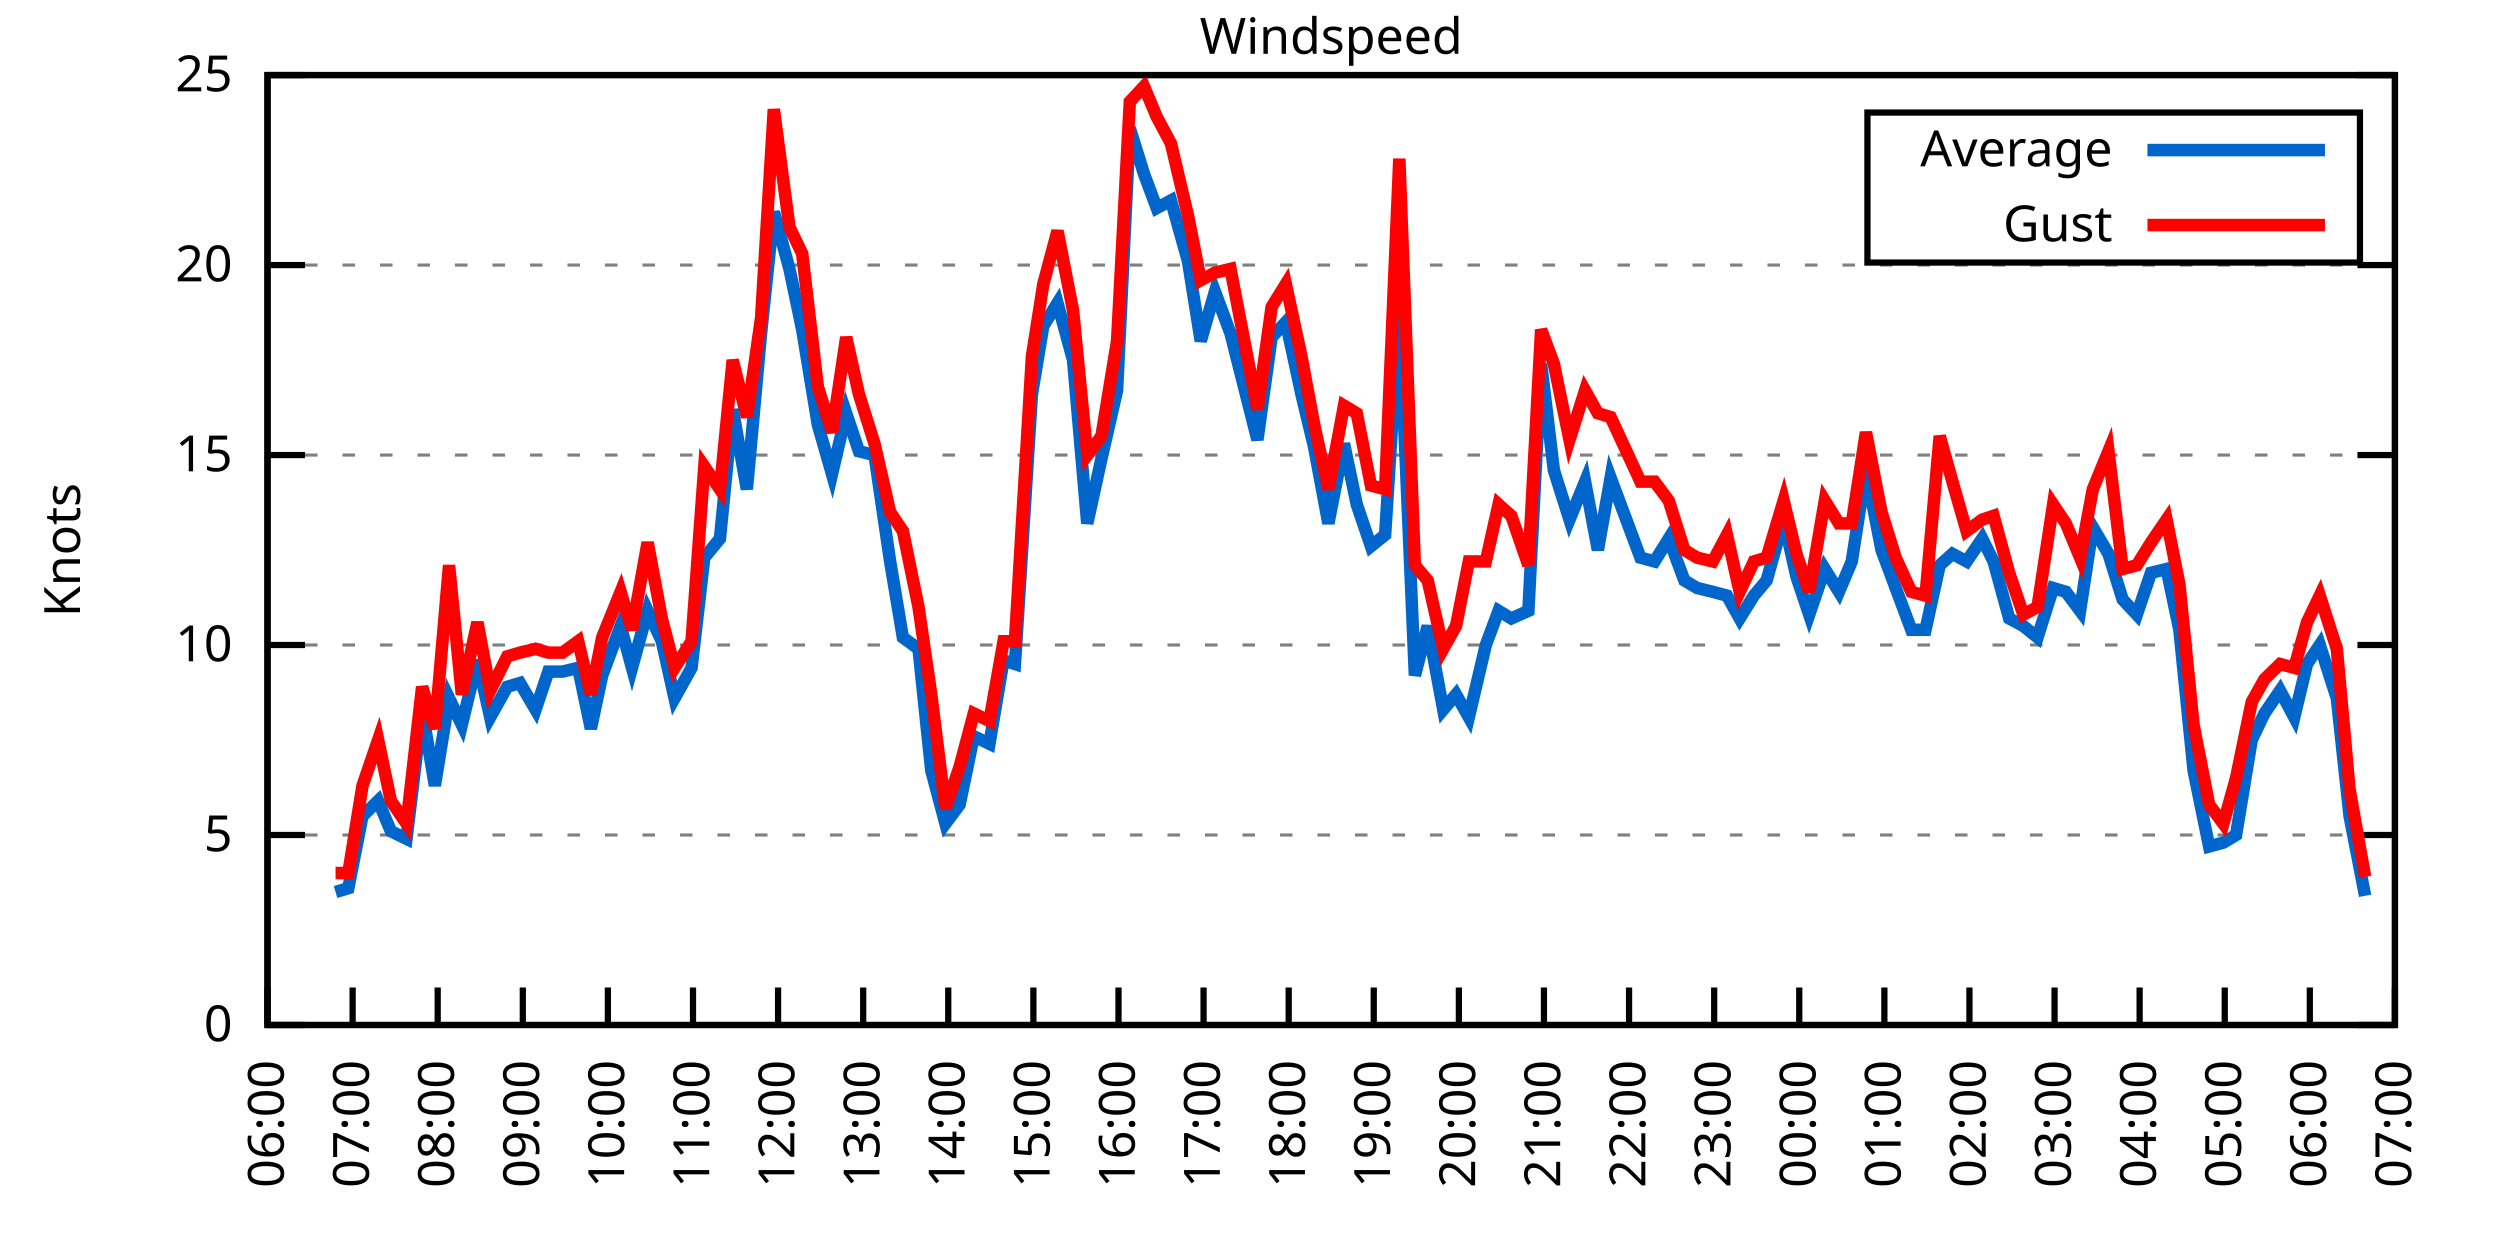
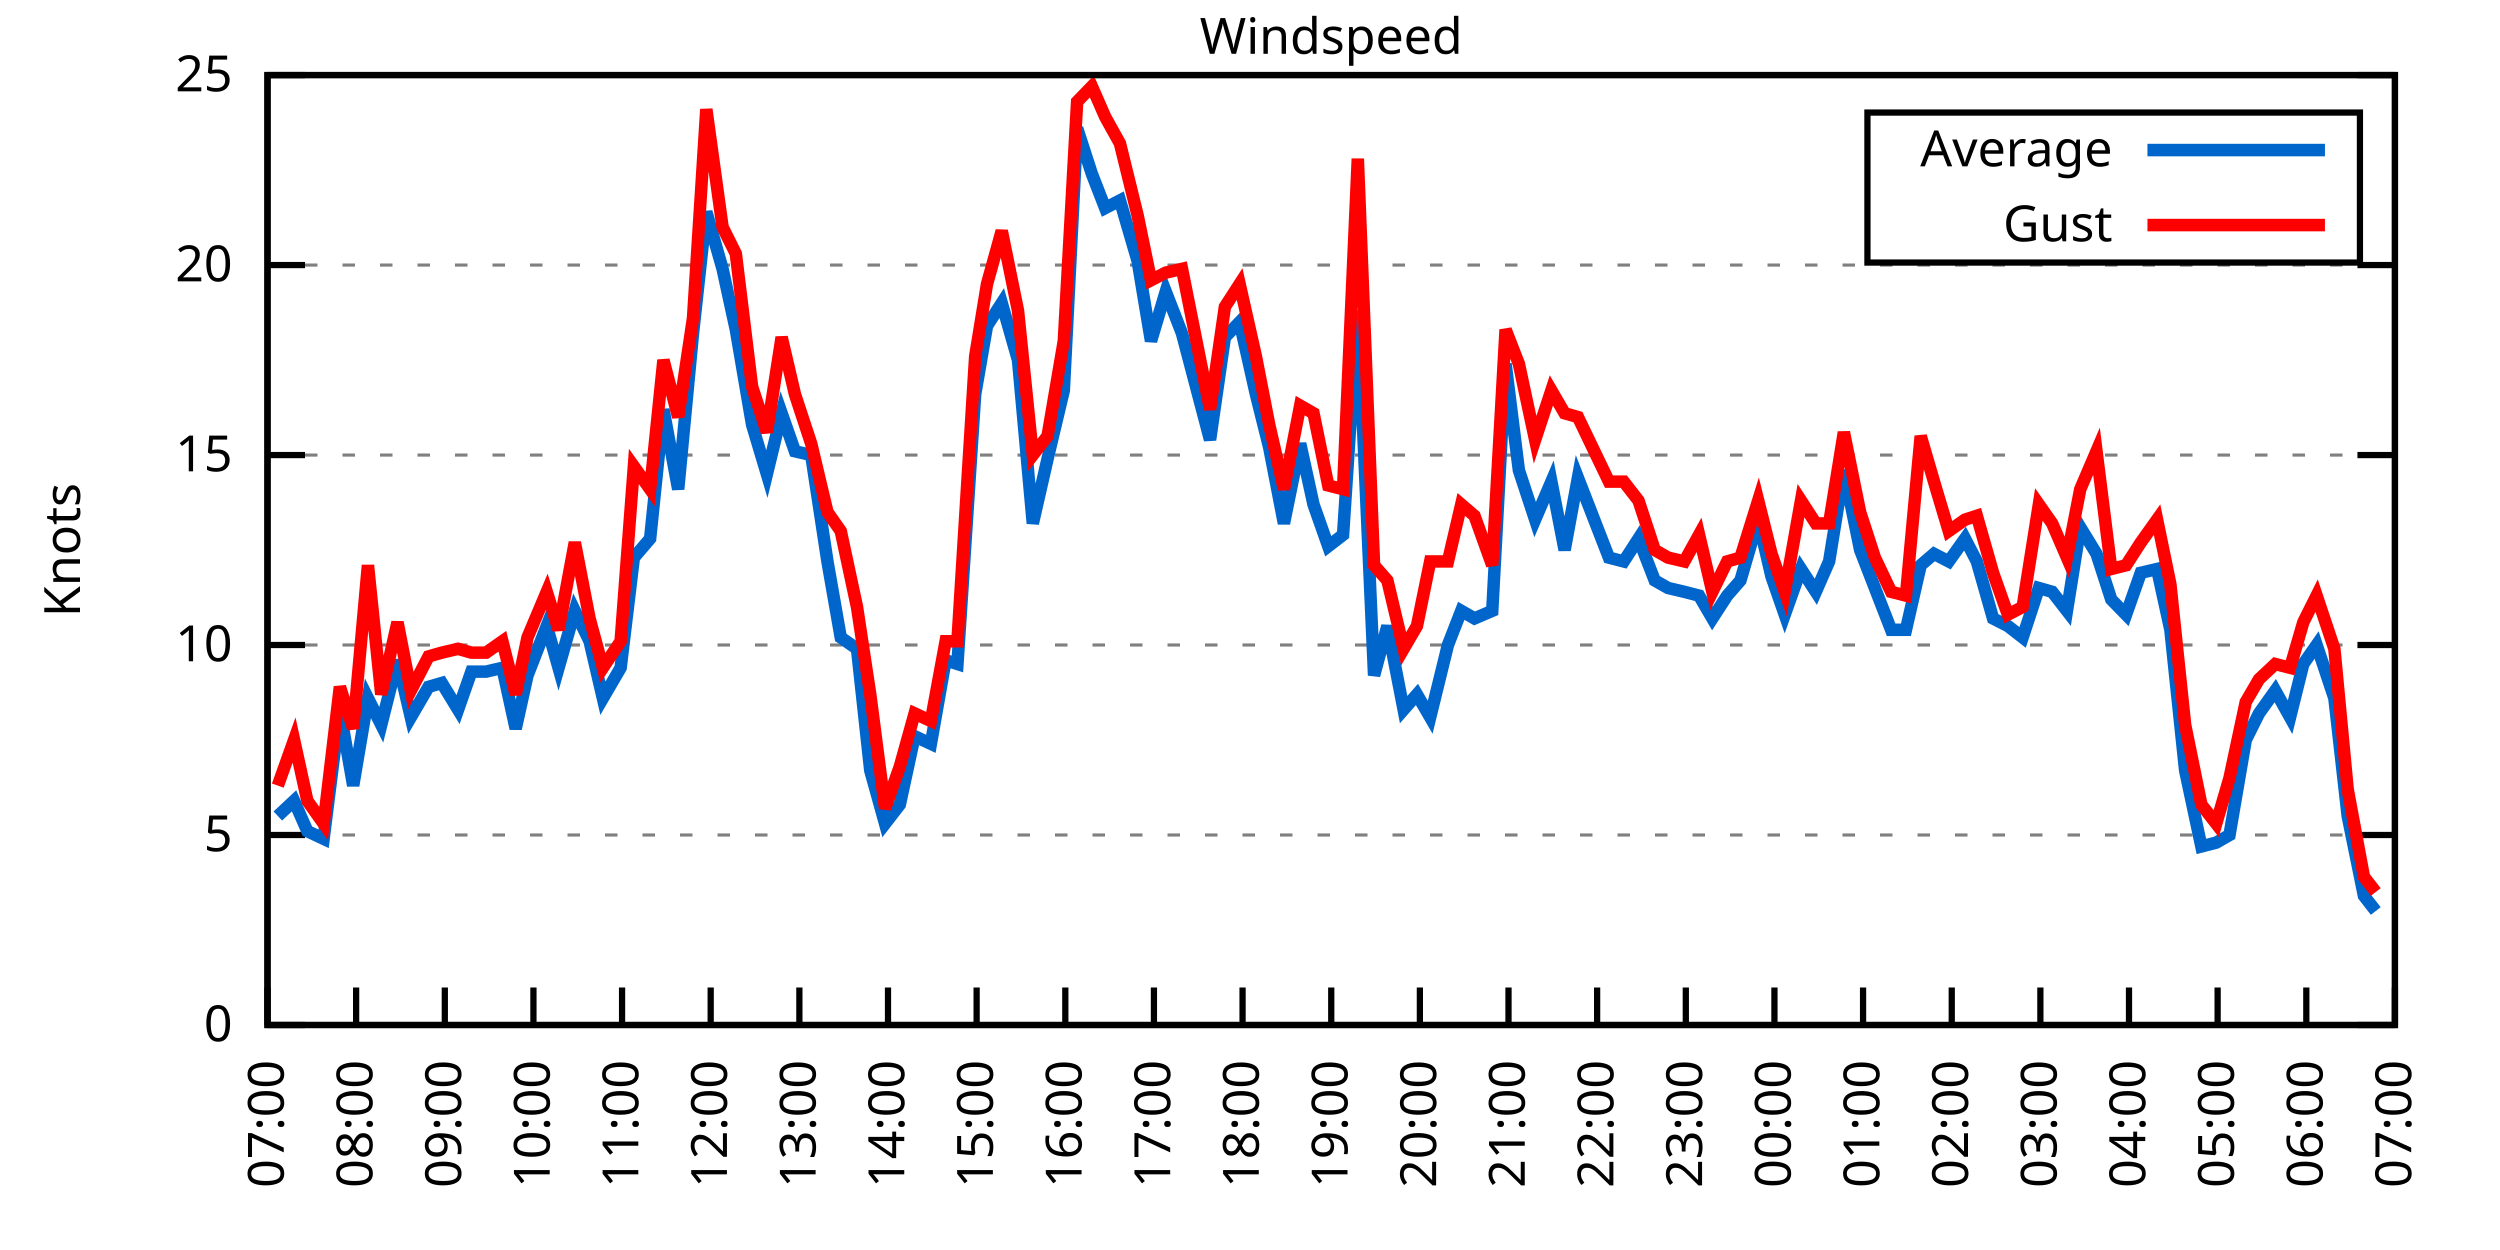
<svg xmlns="http://www.w3.org/2000/svg" xmlns:xlink="http://www.w3.org/1999/xlink" width="400" height="200" viewBox="0 0 400 200">
  <g id="gnuplot_canvas">
    <rect x="0" y="0" width="400" height="200" fill="none" />
    <defs>
      <circle id="gpDot" r="0.5" stroke-width="0.5" stroke="currentColor" />
      <path id="gpPt0" stroke-width="0.333" stroke="currentColor" d="M-1,0 h2 M0,-1 v2" />
      <path id="gpPt1" stroke-width="0.333" stroke="currentColor" d="M-1,-1 L1,1 M1,-1 L-1,1" />
      <path id="gpPt2" stroke-width="0.333" stroke="currentColor" d="M-1,0 L1,0 M0,-1 L0,1 M-1,-1 L1,1 M-1,1 L1,-1" />
      <rect id="gpPt3" stroke-width="0.333" stroke="currentColor" x="-1" y="-1" width="2" height="2" />
      <rect id="gpPt4" stroke-width="0.333" stroke="currentColor" fill="currentColor" x="-1" y="-1" width="2" height="2" />
      <circle id="gpPt5" stroke-width="0.333" stroke="currentColor" cx="0" cy="0" r="1" />
      <use xlink:href="#gpPt5" id="gpPt6" fill="currentColor" stroke="none" />
      <path id="gpPt7" stroke-width="0.333" stroke="currentColor" d="M0,-1.33 L-1.33,0.67 L1.33,0.67 z" />
      <use xlink:href="#gpPt7" id="gpPt8" fill="currentColor" stroke="none" />
      <use xlink:href="#gpPt7" id="gpPt9" stroke="currentColor" transform="rotate(180)" />
      <use xlink:href="#gpPt9" id="gpPt10" fill="currentColor" stroke="none" />
      <use xlink:href="#gpPt3" id="gpPt11" stroke="currentColor" transform="rotate(45)" />
      <use xlink:href="#gpPt11" id="gpPt12" fill="currentColor" stroke="none" />
      <path id="gpPt13" stroke-width="0.333" stroke="currentColor" d="M0,1.330 L1.265,0.411 L0.782,-1.067 L-0.782,-1.076 L-1.265,0.411 z" />
      <use xlink:href="#gpPt13" id="gpPt14" fill="currentColor" stroke="none" />
      <filter id="textbox" filterUnits="objectBoundingBox" x="0" y="0" height="1" width="1">
        <feFlood flood-color="white" flood-opacity="1" result="bgnd" />
        <feComposite in="SourceGraphic" in2="bgnd" operator="atop" />
      </filter>
      <filter id="greybox" filterUnits="objectBoundingBox" x="0" y="0" height="1" width="1">
        <feFlood flood-color="lightgrey" flood-opacity="1" result="grey" />
        <feComposite in="SourceGraphic" in2="grey" operator="atop" />
      </filter>
    </defs>
    <g fill="none" color="white" stroke="currentColor" stroke-width="1.00" stroke-linecap="butt" stroke-linejoin="miter">
</g>
    <g fill="none" color="black" stroke="currentColor" stroke-width="1.00" stroke-linecap="butt" stroke-linejoin="miter">
      <g stroke="none" shape-rendering="crispEdges">
        <polygon fill="rgb(255, 255, 255)" points="42.80,164.00 383.18,164.00 383.18,12.02 42.80,12.02 " />
      </g>
    </g>
    <g fill="none" color="black" stroke="currentColor" stroke-width="1.00" stroke-linecap="butt" stroke-linejoin="miter">
</g>
    <g fill="none" color="black" stroke="black" stroke-width="0.50" stroke-linecap="butt" stroke-linejoin="miter">
</g>
    <g fill="none" color="gray" stroke="currentColor" stroke-width="0.50" stroke-linecap="butt" stroke-linejoin="miter">
      <path stroke="gray" stroke-dasharray="2,4" class="gridline" d="M42.80,164.00 L383.19,164.00  " />
    </g>
    <g fill="none" color="gray" stroke="gray" stroke-width="1.00" stroke-linecap="butt" stroke-linejoin="miter">
</g>
    <g fill="none" color="black" stroke="currentColor" stroke-width="1.00" stroke-linecap="butt" stroke-linejoin="miter">
      <path stroke="black" d="M42.80,164.00 L48.80,164.00 M383.19,164.00 L377.19,164.00  " />
      <g transform="translate(37.20,166.60)" stroke="none" fill="black" font-family="Sans" font-size="8.00" text-anchor="end">
        <text>
          <tspan font-family="Sans"> 0</tspan>
        </text>
      </g>
    </g>
    <g fill="none" color="black" stroke="currentColor" stroke-width="1.00" stroke-linecap="butt" stroke-linejoin="miter">
</g>
    <g fill="none" color="black" stroke="black" stroke-width="0.50" stroke-linecap="butt" stroke-linejoin="miter">
</g>
    <g fill="none" color="gray" stroke="currentColor" stroke-width="0.50" stroke-linecap="butt" stroke-linejoin="miter">
      <path stroke="gray" stroke-dasharray="2,4" class="gridline" d="M42.80,133.60 L383.19,133.60  " />
    </g>
    <g fill="none" color="gray" stroke="gray" stroke-width="1.00" stroke-linecap="butt" stroke-linejoin="miter">
</g>
    <g fill="none" color="black" stroke="currentColor" stroke-width="1.00" stroke-linecap="butt" stroke-linejoin="miter">
      <path stroke="black" d="M42.80,133.60 L48.80,133.60 M383.19,133.60 L377.19,133.60  " />
      <g transform="translate(37.20,136.20)" stroke="none" fill="black" font-family="Sans" font-size="8.00" text-anchor="end">
        <text>
          <tspan font-family="Sans"> 5</tspan>
        </text>
      </g>
    </g>
    <g fill="none" color="black" stroke="currentColor" stroke-width="1.00" stroke-linecap="butt" stroke-linejoin="miter">
</g>
    <g fill="none" color="black" stroke="black" stroke-width="0.50" stroke-linecap="butt" stroke-linejoin="miter">
</g>
    <g fill="none" color="gray" stroke="currentColor" stroke-width="0.50" stroke-linecap="butt" stroke-linejoin="miter">
      <path stroke="gray" stroke-dasharray="2,4" class="gridline" d="M42.80,103.20 L383.19,103.20  " />
    </g>
    <g fill="none" color="gray" stroke="gray" stroke-width="1.00" stroke-linecap="butt" stroke-linejoin="miter">
</g>
    <g fill="none" color="black" stroke="currentColor" stroke-width="1.00" stroke-linecap="butt" stroke-linejoin="miter">
      <path stroke="black" d="M42.80,103.20 L48.80,103.20 M383.19,103.20 L377.19,103.20  " />
      <g transform="translate(37.20,105.80)" stroke="none" fill="black" font-family="Sans" font-size="8.00" text-anchor="end">
        <text>
          <tspan font-family="Sans"> 10</tspan>
        </text>
      </g>
    </g>
    <g fill="none" color="black" stroke="currentColor" stroke-width="1.00" stroke-linecap="butt" stroke-linejoin="miter">
</g>
    <g fill="none" color="black" stroke="black" stroke-width="0.50" stroke-linecap="butt" stroke-linejoin="miter">
</g>
    <g fill="none" color="gray" stroke="currentColor" stroke-width="0.50" stroke-linecap="butt" stroke-linejoin="miter">
      <path stroke="gray" stroke-dasharray="2,4" class="gridline" d="M42.80,72.81 L383.19,72.81  " />
    </g>
    <g fill="none" color="gray" stroke="gray" stroke-width="1.00" stroke-linecap="butt" stroke-linejoin="miter">
</g>
    <g fill="none" color="black" stroke="currentColor" stroke-width="1.00" stroke-linecap="butt" stroke-linejoin="miter">
      <path stroke="black" d="M42.80,72.81 L48.80,72.81 M383.19,72.81 L377.19,72.81  " />
      <g transform="translate(37.20,75.41)" stroke="none" fill="black" font-family="Sans" font-size="8.00" text-anchor="end">
        <text>
          <tspan font-family="Sans"> 15</tspan>
        </text>
      </g>
    </g>
    <g fill="none" color="black" stroke="currentColor" stroke-width="1.00" stroke-linecap="butt" stroke-linejoin="miter">
</g>
    <g fill="none" color="black" stroke="black" stroke-width="0.50" stroke-linecap="butt" stroke-linejoin="miter">
</g>
    <g fill="none" color="gray" stroke="currentColor" stroke-width="0.50" stroke-linecap="butt" stroke-linejoin="miter">
      <path stroke="gray" stroke-dasharray="2,4" class="gridline" d="M42.80,42.41 L383.19,42.41  " />
    </g>
    <g fill="none" color="gray" stroke="gray" stroke-width="1.00" stroke-linecap="butt" stroke-linejoin="miter">
</g>
    <g fill="none" color="black" stroke="currentColor" stroke-width="1.00" stroke-linecap="butt" stroke-linejoin="miter">
      <path stroke="black" d="M42.80,42.41 L48.80,42.41 M383.19,42.41 L377.19,42.41  " />
      <g transform="translate(37.20,45.01)" stroke="none" fill="black" font-family="Sans" font-size="8.00" text-anchor="end">
        <text>
          <tspan font-family="Sans"> 20</tspan>
        </text>
      </g>
    </g>
    <g fill="none" color="black" stroke="currentColor" stroke-width="1.00" stroke-linecap="butt" stroke-linejoin="miter">
</g>
    <g fill="none" color="black" stroke="black" stroke-width="0.50" stroke-linecap="butt" stroke-linejoin="miter">
</g>
    <g fill="none" color="gray" stroke="currentColor" stroke-width="0.50" stroke-linecap="butt" stroke-linejoin="miter">
      <path stroke="gray" stroke-dasharray="2,4" class="gridline" d="M42.80,12.01 L383.19,12.01  " />
    </g>
    <g fill="none" color="gray" stroke="gray" stroke-width="1.00" stroke-linecap="butt" stroke-linejoin="miter">
</g>
    <g fill="none" color="black" stroke="currentColor" stroke-width="1.00" stroke-linecap="butt" stroke-linejoin="miter">
      <path stroke="black" d="M42.80,12.01 L48.80,12.01 M383.19,12.01 L377.19,12.01  " />
      <g transform="translate(37.20,14.61)" stroke="none" fill="black" font-family="Sans" font-size="8.00" text-anchor="end">
        <text>
          <tspan font-family="Sans"> 25</tspan>
        </text>
      </g>
    </g>
    <g fill="none" color="black" stroke="currentColor" stroke-width="1.00" stroke-linecap="butt" stroke-linejoin="miter">
      <path stroke="black" d="M42.80,164.00 L42.80,158.00  " />
      <g transform="translate(45.40,169.60) rotate(270.00)" stroke="none" fill="black" font-family="Sans" font-size="8.00" text-anchor="end">
        <text>
-           <tspan font-family="Sans">06:00</tspan>
-         </text>
-       </g>
-     </g>
-     <g fill="none" color="black" stroke="currentColor" stroke-width="1.00" stroke-linecap="butt" stroke-linejoin="miter">
-       <path stroke="black" d="M56.42,164.00 L56.42,158.00  " />
-       <g transform="translate(59.02,169.60) rotate(270.00)" stroke="none" fill="black" font-family="Sans" font-size="8.00" text-anchor="end">
-         <text>
          <tspan font-family="Sans">07:00</tspan>
        </text>
      </g>
    </g>
    <g fill="none" color="black" stroke="currentColor" stroke-width="1.00" stroke-linecap="butt" stroke-linejoin="miter">
-       <path stroke="black" d="M70.03,164.00 L70.03,158.00  " />
-       <g transform="translate(72.63,169.60) rotate(270.00)" stroke="none" fill="black" font-family="Sans" font-size="8.00" text-anchor="end">
+       <path stroke="black" d="M56.98,164.00 L56.98,158.00  " />
+       <g transform="translate(59.58,169.60) rotate(270.00)" stroke="none" fill="black" font-family="Sans" font-size="8.00" text-anchor="end">
        <text>
          <tspan font-family="Sans">08:00</tspan>
        </text>
      </g>
    </g>
    <g fill="none" color="black" stroke="currentColor" stroke-width="1.00" stroke-linecap="butt" stroke-linejoin="miter">
-       <path stroke="black" d="M83.65,164.00 L83.65,158.00  " />
-       <g transform="translate(86.25,169.60) rotate(270.00)" stroke="none" fill="black" font-family="Sans" font-size="8.00" text-anchor="end">
+       <path stroke="black" d="M71.17,164.00 L71.17,158.00  " />
+       <g transform="translate(73.77,169.60) rotate(270.00)" stroke="none" fill="black" font-family="Sans" font-size="8.00" text-anchor="end">
        <text>
          <tspan font-family="Sans">09:00</tspan>
        </text>
      </g>
    </g>
    <g fill="none" color="black" stroke="currentColor" stroke-width="1.00" stroke-linecap="butt" stroke-linejoin="miter">
-       <path stroke="black" d="M97.26,164.00 L97.26,158.00  " />
-       <g transform="translate(99.86,169.60) rotate(270.00)" stroke="none" fill="black" font-family="Sans" font-size="8.00" text-anchor="end">
+       <path stroke="black" d="M85.35,164.00 L85.35,158.00  " />
+       <g transform="translate(87.95,169.60) rotate(270.00)" stroke="none" fill="black" font-family="Sans" font-size="8.00" text-anchor="end">
        <text>
          <tspan font-family="Sans">10:00</tspan>
        </text>
      </g>
    </g>
    <g fill="none" color="black" stroke="currentColor" stroke-width="1.00" stroke-linecap="butt" stroke-linejoin="miter">
-       <path stroke="black" d="M110.88,164.00 L110.88,158.00  " />
-       <g transform="translate(113.48,169.60) rotate(270.00)" stroke="none" fill="black" font-family="Sans" font-size="8.00" text-anchor="end">
+       <path stroke="black" d="M99.53,164.00 L99.53,158.00  " />
+       <g transform="translate(102.13,169.60) rotate(270.00)" stroke="none" fill="black" font-family="Sans" font-size="8.00" text-anchor="end">
        <text>
          <tspan font-family="Sans">11:00</tspan>
        </text>
      </g>
    </g>
    <g fill="none" color="black" stroke="currentColor" stroke-width="1.00" stroke-linecap="butt" stroke-linejoin="miter">
-       <path stroke="black" d="M124.49,164.00 L124.49,158.00  " />
-       <g transform="translate(127.09,169.60) rotate(270.00)" stroke="none" fill="black" font-family="Sans" font-size="8.00" text-anchor="end">
+       <path stroke="black" d="M113.71,164.00 L113.71,158.00  " />
+       <g transform="translate(116.31,169.60) rotate(270.00)" stroke="none" fill="black" font-family="Sans" font-size="8.00" text-anchor="end">
        <text>
          <tspan font-family="Sans">12:00</tspan>
        </text>
      </g>
    </g>
    <g fill="none" color="black" stroke="currentColor" stroke-width="1.00" stroke-linecap="butt" stroke-linejoin="miter">
-       <path stroke="black" d="M138.11,164.00 L138.11,158.00  " />
-       <g transform="translate(140.71,169.60) rotate(270.00)" stroke="none" fill="black" font-family="Sans" font-size="8.00" text-anchor="end">
+       <path stroke="black" d="M127.90,164.00 L127.90,158.00  " />
+       <g transform="translate(130.50,169.60) rotate(270.00)" stroke="none" fill="black" font-family="Sans" font-size="8.00" text-anchor="end">
        <text>
          <tspan font-family="Sans">13:00</tspan>
        </text>
      </g>
    </g>
    <g fill="none" color="black" stroke="currentColor" stroke-width="1.00" stroke-linecap="butt" stroke-linejoin="miter">
-       <path stroke="black" d="M151.72,164.00 L151.72,158.00  " />
-       <g transform="translate(154.32,169.60) rotate(270.00)" stroke="none" fill="black" font-family="Sans" font-size="8.00" text-anchor="end">
+       <path stroke="black" d="M142.08,164.00 L142.08,158.00  " />
+       <g transform="translate(144.68,169.60) rotate(270.00)" stroke="none" fill="black" font-family="Sans" font-size="8.00" text-anchor="end">
        <text>
          <tspan font-family="Sans">14:00</tspan>
        </text>
      </g>
    </g>
    <g fill="none" color="black" stroke="currentColor" stroke-width="1.00" stroke-linecap="butt" stroke-linejoin="miter">
-       <path stroke="black" d="M165.34,164.00 L165.34,158.00  " />
-       <g transform="translate(167.94,169.60) rotate(270.00)" stroke="none" fill="black" font-family="Sans" font-size="8.00" text-anchor="end">
+       <path stroke="black" d="M156.26,164.00 L156.26,158.00  " />
+       <g transform="translate(158.86,169.60) rotate(270.00)" stroke="none" fill="black" font-family="Sans" font-size="8.00" text-anchor="end">
        <text>
          <tspan font-family="Sans">15:00</tspan>
        </text>
      </g>
    </g>
    <g fill="none" color="black" stroke="currentColor" stroke-width="1.00" stroke-linecap="butt" stroke-linejoin="miter">
-       <path stroke="black" d="M178.96,164.00 L178.96,158.00  " />
-       <g transform="translate(181.56,169.60) rotate(270.00)" stroke="none" fill="black" font-family="Sans" font-size="8.00" text-anchor="end">
+       <path stroke="black" d="M170.45,164.00 L170.45,158.00  " />
+       <g transform="translate(173.05,169.60) rotate(270.00)" stroke="none" fill="black" font-family="Sans" font-size="8.00" text-anchor="end">
        <text>
          <tspan font-family="Sans">16:00</tspan>
        </text>
      </g>
    </g>
    <g fill="none" color="black" stroke="currentColor" stroke-width="1.00" stroke-linecap="butt" stroke-linejoin="miter">
-       <path stroke="black" d="M192.57,164.00 L192.57,158.00  " />
-       <g transform="translate(195.17,169.60) rotate(270.00)" stroke="none" fill="black" font-family="Sans" font-size="8.00" text-anchor="end">
+       <path stroke="black" d="M184.63,164.00 L184.63,158.00  " />
+       <g transform="translate(187.23,169.60) rotate(270.00)" stroke="none" fill="black" font-family="Sans" font-size="8.00" text-anchor="end">
        <text>
          <tspan font-family="Sans">17:00</tspan>
        </text>
      </g>
    </g>
    <g fill="none" color="black" stroke="currentColor" stroke-width="1.00" stroke-linecap="butt" stroke-linejoin="miter">
-       <path stroke="black" d="M206.19,164.00 L206.19,158.00  " />
-       <g transform="translate(208.79,169.60) rotate(270.00)" stroke="none" fill="black" font-family="Sans" font-size="8.00" text-anchor="end">
+       <path stroke="black" d="M198.81,164.00 L198.81,158.00  " />
+       <g transform="translate(201.41,169.60) rotate(270.00)" stroke="none" fill="black" font-family="Sans" font-size="8.00" text-anchor="end">
        <text>
          <tspan font-family="Sans">18:00</tspan>
        </text>
      </g>
    </g>
    <g fill="none" color="black" stroke="currentColor" stroke-width="1.00" stroke-linecap="butt" stroke-linejoin="miter">
-       <path stroke="black" d="M219.80,164.00 L219.80,158.00  " />
-       <g transform="translate(222.40,169.60) rotate(270.00)" stroke="none" fill="black" font-family="Sans" font-size="8.00" text-anchor="end">
+       <path stroke="black" d="M213.00,164.00 L213.00,158.00  " />
+       <g transform="translate(215.60,169.60) rotate(270.00)" stroke="none" fill="black" font-family="Sans" font-size="8.00" text-anchor="end">
        <text>
          <tspan font-family="Sans">19:00</tspan>
        </text>
      </g>
    </g>
    <g fill="none" color="black" stroke="currentColor" stroke-width="1.00" stroke-linecap="butt" stroke-linejoin="miter">
-       <path stroke="black" d="M233.42,164.00 L233.42,158.00  " />
-       <g transform="translate(236.02,169.60) rotate(270.00)" stroke="none" fill="black" font-family="Sans" font-size="8.00" text-anchor="end">
+       <path stroke="black" d="M227.18,164.00 L227.18,158.00  " />
+       <g transform="translate(229.78,169.60) rotate(270.00)" stroke="none" fill="black" font-family="Sans" font-size="8.00" text-anchor="end">
        <text>
          <tspan font-family="Sans">20:00</tspan>
        </text>
      </g>
    </g>
    <g fill="none" color="black" stroke="currentColor" stroke-width="1.00" stroke-linecap="butt" stroke-linejoin="miter">
-       <path stroke="black" d="M247.03,164.00 L247.03,158.00  " />
-       <g transform="translate(249.63,169.60) rotate(270.00)" stroke="none" fill="black" font-family="Sans" font-size="8.00" text-anchor="end">
+       <path stroke="black" d="M241.36,164.00 L241.36,158.00  " />
+       <g transform="translate(243.96,169.60) rotate(270.00)" stroke="none" fill="black" font-family="Sans" font-size="8.00" text-anchor="end">
        <text>
          <tspan font-family="Sans">21:00</tspan>
        </text>
      </g>
    </g>
    <g fill="none" color="black" stroke="currentColor" stroke-width="1.00" stroke-linecap="butt" stroke-linejoin="miter">
-       <path stroke="black" d="M260.65,164.00 L260.65,158.00  " />
-       <g transform="translate(263.25,169.60) rotate(270.00)" stroke="none" fill="black" font-family="Sans" font-size="8.00" text-anchor="end">
+       <path stroke="black" d="M255.54,164.00 L255.54,158.00  " />
+       <g transform="translate(258.14,169.60) rotate(270.00)" stroke="none" fill="black" font-family="Sans" font-size="8.00" text-anchor="end">
        <text>
          <tspan font-family="Sans">22:00</tspan>
        </text>
      </g>
    </g>
    <g fill="none" color="black" stroke="currentColor" stroke-width="1.00" stroke-linecap="butt" stroke-linejoin="miter">
-       <path stroke="black" d="M274.27,164.00 L274.27,158.00  " />
-       <g transform="translate(276.87,169.60) rotate(270.00)" stroke="none" fill="black" font-family="Sans" font-size="8.00" text-anchor="end">
+       <path stroke="black" d="M269.73,164.00 L269.73,158.00  " />
+       <g transform="translate(272.33,169.60) rotate(270.00)" stroke="none" fill="black" font-family="Sans" font-size="8.00" text-anchor="end">
        <text>
          <tspan font-family="Sans">23:00</tspan>
        </text>
      </g>
    </g>
    <g fill="none" color="black" stroke="currentColor" stroke-width="1.00" stroke-linecap="butt" stroke-linejoin="miter">
-       <path stroke="black" d="M287.88,164.00 L287.88,158.00  " />
-       <g transform="translate(290.48,169.60) rotate(270.00)" stroke="none" fill="black" font-family="Sans" font-size="8.00" text-anchor="end">
+       <path stroke="black" d="M283.91,164.00 L283.91,158.00  " />
+       <g transform="translate(286.51,169.60) rotate(270.00)" stroke="none" fill="black" font-family="Sans" font-size="8.00" text-anchor="end">
        <text>
          <tspan font-family="Sans">00:00</tspan>
        </text>
      </g>
    </g>
    <g fill="none" color="black" stroke="currentColor" stroke-width="1.00" stroke-linecap="butt" stroke-linejoin="miter">
-       <path stroke="black" d="M301.50,164.00 L301.50,158.00  " />
-       <g transform="translate(304.10,169.60) rotate(270.00)" stroke="none" fill="black" font-family="Sans" font-size="8.00" text-anchor="end">
+       <path stroke="black" d="M298.09,164.00 L298.09,158.00  " />
+       <g transform="translate(300.69,169.60) rotate(270.00)" stroke="none" fill="black" font-family="Sans" font-size="8.00" text-anchor="end">
        <text>
          <tspan font-family="Sans">01:00</tspan>
        </text>
      </g>
    </g>
    <g fill="none" color="black" stroke="currentColor" stroke-width="1.00" stroke-linecap="butt" stroke-linejoin="miter">
-       <path stroke="black" d="M315.11,164.00 L315.11,158.00  " />
-       <g transform="translate(317.71,169.60) rotate(270.00)" stroke="none" fill="black" font-family="Sans" font-size="8.00" text-anchor="end">
+       <path stroke="black" d="M312.28,164.00 L312.28,158.00  " />
+       <g transform="translate(314.88,169.60) rotate(270.00)" stroke="none" fill="black" font-family="Sans" font-size="8.00" text-anchor="end">
        <text>
          <tspan font-family="Sans">02:00</tspan>
        </text>
      </g>
    </g>
    <g fill="none" color="black" stroke="currentColor" stroke-width="1.00" stroke-linecap="butt" stroke-linejoin="miter">
-       <path stroke="black" d="M328.73,164.00 L328.73,158.00  " />
-       <g transform="translate(331.33,169.60) rotate(270.00)" stroke="none" fill="black" font-family="Sans" font-size="8.00" text-anchor="end">
+       <path stroke="black" d="M326.46,164.00 L326.46,158.00  " />
+       <g transform="translate(329.06,169.60) rotate(270.00)" stroke="none" fill="black" font-family="Sans" font-size="8.00" text-anchor="end">
        <text>
          <tspan font-family="Sans">03:00</tspan>
        </text>
      </g>
    </g>
    <g fill="none" color="black" stroke="currentColor" stroke-width="1.00" stroke-linecap="butt" stroke-linejoin="miter">
-       <path stroke="black" d="M342.34,164.00 L342.34,158.00  " />
-       <g transform="translate(344.94,169.60) rotate(270.00)" stroke="none" fill="black" font-family="Sans" font-size="8.00" text-anchor="end">
+       <path stroke="black" d="M340.64,164.00 L340.64,158.00  " />
+       <g transform="translate(343.24,169.60) rotate(270.00)" stroke="none" fill="black" font-family="Sans" font-size="8.00" text-anchor="end">
        <text>
          <tspan font-family="Sans">04:00</tspan>
        </text>
      </g>
    </g>
    <g fill="none" color="black" stroke="currentColor" stroke-width="1.00" stroke-linecap="butt" stroke-linejoin="miter">
-       <path stroke="black" d="M355.96,164.00 L355.96,158.00  " />
-       <g transform="translate(358.56,169.60) rotate(270.00)" stroke="none" fill="black" font-family="Sans" font-size="8.00" text-anchor="end">
+       <path stroke="black" d="M354.82,164.00 L354.82,158.00  " />
+       <g transform="translate(357.42,169.60) rotate(270.00)" stroke="none" fill="black" font-family="Sans" font-size="8.00" text-anchor="end">
        <text>
          <tspan font-family="Sans">05:00</tspan>
        </text>
      </g>
    </g>
    <g fill="none" color="black" stroke="currentColor" stroke-width="1.00" stroke-linecap="butt" stroke-linejoin="miter">
-       <path stroke="black" d="M369.57,164.00 L369.57,158.00  " />
-       <g transform="translate(372.17,169.60) rotate(270.00)" stroke="none" fill="black" font-family="Sans" font-size="8.00" text-anchor="end">
+       <path stroke="black" d="M369.01,164.00 L369.01,158.00  " />
+       <g transform="translate(371.61,169.60) rotate(270.00)" stroke="none" fill="black" font-family="Sans" font-size="8.00" text-anchor="end">
        <text>
          <tspan font-family="Sans">06:00</tspan>
        </text>
      </g>
    </g>
    <g fill="none" color="black" stroke="currentColor" stroke-width="1.00" stroke-linecap="butt" stroke-linejoin="miter">
      <path stroke="black" d="M383.19,164.00 L383.19,158.00  " />
      <g transform="translate(385.79,169.60) rotate(270.00)" stroke="none" fill="black" font-family="Sans" font-size="8.00" text-anchor="end">
        <text>
          <tspan font-family="Sans">07:00</tspan>
        </text>
      </g>
    </g>
    <g fill="none" color="black" stroke="currentColor" stroke-width="1.00" stroke-linecap="butt" stroke-linejoin="miter">
</g>
    <g fill="none" color="black" stroke="currentColor" stroke-width="1.00" stroke-linecap="butt" stroke-linejoin="miter">
      <path stroke="black" d="M42.80,12.01 L42.80,164.00 L383.19,164.00 L383.19,12.01 L42.80,12.01 Z  " />
    </g>
    <g fill="none" color="black" stroke="currentColor" stroke-width="1.00" stroke-linecap="butt" stroke-linejoin="miter">
</g>
    <g fill="none" color="black" stroke="currentColor" stroke-width="1.00" stroke-linecap="butt" stroke-linejoin="miter">
      <path stroke="black" d="M298.79,42.01 L298.79,18.01 L377.59,18.01 L377.59,42.01 L298.79,42.01 Z  " />
    </g>
    <g id="Windspeed_plot_1">
      <g fill="none" color="white" stroke="black" stroke-width="2.00" stroke-linecap="butt" stroke-linejoin="miter">
</g>
      <g fill="none" color="black" stroke="currentColor" stroke-width="2.00" stroke-linecap="butt" stroke-linejoin="miter">
        <g transform="translate(337.99,26.61)" stroke="none" fill="black" font-family="Sans" font-size="8.00" text-anchor="end">
          <text>
            <tspan font-family="Sans">Average</tspan>
          </text>
        </g>
      </g>
      <g fill="none" color="black" stroke="currentColor" stroke-width="2.00" stroke-linecap="butt" stroke-linejoin="miter">
-         <path stroke="rgb(  0, 102, 204)" d="M343.59,24.01 L371.99,24.01 M53.69,142.72 L55.73,142.11 L58.00,130.56 L60.50,128.13 L62.54,132.99 L65.04,134.21   L67.54,113.54 L69.58,125.70 L71.85,111.72 L73.89,115.97 L76.39,105.64 L78.43,114.76 L81.15,109.89 L83.19,109.28   L85.69,113.54 L87.73,107.46 L90.00,107.46 L92.50,106.85 L94.54,116.58 L96.35,108.07 L99.30,100.16 L101.12,106.85   L103.62,97.73 L105.89,102.60 L107.93,111.72 L110.65,106.85 L112.69,89.22 L115.19,86.18 L117.23,65.51 L119.50,78.28   L121.77,53.35 L123.81,33.90 L126.31,43.02 L128.35,52.74 L130.85,67.94 L133.12,75.85 L135.39,66.12 L137.43,72.20   L139.92,72.81 L142.42,89.83 L144.46,101.99 L146.96,103.81 L149.00,123.27 L151.27,131.78 L153.54,128.74 L155.81,117.80   L158.31,119.01 L160.57,105.64 L162.39,106.24 L165.11,63.08 L166.93,52.14 L169.20,48.49 L171.69,57.61 L173.96,83.75   L176.23,73.41 L178.73,62.47 L180.77,20.52 L183.04,27.82 L185.08,33.29 L187.35,32.07 L190.08,41.80 L192.12,54.57   L194.39,46.66 L196.88,53.35 L201.19,70.37 L203.46,53.96 L205.73,51.53 L208.23,63.08 L210.27,71.59 L212.54,83.75   L215.04,70.98 L217.08,80.71 L219.35,87.40 L221.62,85.57 L223.89,49.70 L226.38,108.07 L228.43,100.16 L230.92,113.54   L232.96,111.11 L235.01,114.76 L237.73,103.20 L239.77,97.73 L241.81,98.95 L244.54,97.73 L246.58,58.21 L248.62,75.24   L251.12,83.14 L253.61,77.06 L255.66,88.00 L257.70,76.45 L262.47,89.22 L264.73,89.83 L267.00,86.18 L269.50,92.87   L271.54,94.08 L274.04,94.69 L276.31,95.30 L278.35,98.95 L280.62,95.30 L282.66,92.87 L285.38,83.14 L287.43,92.26   L289.47,98.34 L291.97,91.04 L294.23,94.69 L296.28,89.83 L298.55,75.24 L301.04,88.00 L303.31,94.08 L305.81,100.77   L308.08,100.77 L310.35,90.44 L312.39,88.61 L314.66,89.83 L317.15,86.18 L318.97,89.83 L321.47,98.95 L323.74,100.16   L326.00,101.99 L328.50,94.08 L330.54,94.69 L332.81,97.73 L334.85,84.36 L337.35,88.61 L339.62,95.91 L341.89,98.34   L344.16,91.65 L346.65,91.04 L348.70,100.77 L350.97,123.27 L353.46,135.43 L355.73,134.82 L357.77,133.60 L360.27,118.40   L362.31,114.15 L364.81,110.50 L367.08,114.76 L369.12,106.24 L371.16,103.20 L373.89,111.72 L375.93,130.56 L378.42,143.33    " />
+         <path stroke="rgb(  0, 102, 204)" d="M343.59,24.01 L371.99,24.01 M44.45,130.56 L47.05,128.13 L49.18,132.99 L51.78,134.21 L54.38,113.54 L56.51,125.70   L58.87,111.72 L61.00,115.97 L63.60,105.64 L65.73,114.76 L68.57,109.89 L70.69,109.28 L73.29,113.54 L75.42,107.46   L77.78,107.46 L80.38,106.85 L82.51,116.58 L84.40,108.07 L87.48,100.16 L89.37,106.85 L91.97,97.73 L94.33,102.60   L96.46,111.72 L99.30,106.85 L101.42,89.22 L104.02,86.18 L106.15,65.51 L108.51,78.28 L110.88,53.35 L113.01,33.90   L115.61,43.02 L117.73,52.74 L120.33,67.94 L122.70,75.85 L125.06,66.12 L127.19,72.20 L129.79,72.81 L132.39,89.83   L134.52,101.99 L137.12,103.81 L139.24,123.27 L141.61,131.78 L143.97,128.74 L146.34,117.80 L148.94,119.01 L151.30,105.64   L153.19,106.24 L156.03,63.08 L157.92,52.14 L160.28,48.49 L162.88,57.61 L165.25,83.75 L167.61,73.41 L170.21,62.47   L172.34,20.52 L174.70,27.82 L176.83,33.29 L179.19,32.07 L182.03,41.80 L184.16,54.57 L186.52,46.66 L189.12,53.35   L193.61,70.37 L195.98,53.96 L198.34,51.53 L200.94,63.08 L203.07,71.59 L205.43,83.75 L208.03,70.98 L210.16,80.71   L212.52,87.40 L214.89,85.57 L217.25,49.70 L219.85,108.07 L221.98,100.16 L224.58,113.54 L226.71,111.11 L228.83,114.76   L231.67,103.20 L233.80,97.73 L235.92,98.95 L238.76,97.73 L240.89,58.21 L243.02,75.24 L245.62,83.14 L248.22,77.06   L250.34,88.00 L252.47,76.45 L257.43,89.22 L259.80,89.83 L262.16,86.18 L264.76,92.87 L266.89,94.08 L269.49,94.69   L271.85,95.30 L273.98,98.95 L276.35,95.30 L278.47,92.87 L281.31,83.14 L283.44,92.26 L285.56,98.34 L288.16,91.04   L290.53,94.69 L292.66,89.83 L295.02,75.24 L297.62,88.00 L299.98,94.08 L302.58,100.77 L304.95,100.77 L307.31,90.44   L309.44,88.61 L311.80,89.83 L314.40,86.18 L316.29,89.83 L318.89,98.95 L321.26,100.16 L323.62,101.99 L326.22,94.08   L328.35,94.69 L330.71,97.73 L332.84,84.36 L335.44,88.61 L337.80,95.91 L340.17,98.34 L342.53,91.65 L345.13,91.04   L347.26,100.77 L349.62,123.27 L352.22,135.43 L354.59,134.82 L356.72,133.60 L359.32,118.40 L361.44,114.15 L364.04,110.50   L366.41,114.76 L368.53,106.24 L370.66,103.20 L373.50,111.72 L375.63,130.56 L378.23,143.33 L380.12,145.76  " />
      </g>
    </g>
    <g id="Windspeed_plot_2">
      <g fill="none" color="black" stroke="currentColor" stroke-width="2.00" stroke-linecap="butt" stroke-linejoin="miter">
        <g transform="translate(337.99,38.61)" stroke="none" fill="black" font-family="Sans" font-size="8.00" text-anchor="end">
          <text>
            <tspan font-family="Sans">Gust</tspan>
          </text>
        </g>
      </g>
      <g fill="none" color="black" stroke="currentColor" stroke-width="2.00" stroke-linecap="butt" stroke-linejoin="miter">
-         <path stroke="rgb(255,   0,   0)" d="M343.59,36.01 L371.99,36.01 M53.69,139.68 L55.73,139.68 L58.00,125.70 L60.50,118.40 L62.54,128.13 L65.04,131.78   L67.54,109.89 L69.58,116.58 L71.85,90.44 L73.89,111.11 L76.39,99.56 L78.43,110.50 L81.15,105.03 L83.19,104.42   L85.69,103.81 L87.73,104.42 L90.00,104.42 L92.50,102.60 L94.54,111.11 L96.35,101.99 L99.30,94.69 L101.12,100.77   L103.62,86.79 L105.89,98.95 L107.93,106.85 L110.65,102.60 L112.69,74.63 L115.19,78.28 L117.23,57.61 L119.50,66.73   L121.77,50.92 L123.81,17.48 L126.31,36.33 L128.35,40.58 L130.85,61.86 L133.12,69.16 L135.39,53.96 L137.43,63.08   L139.92,70.98 L142.42,81.93 L144.46,84.97 L146.96,97.12 L149.00,111.11 L151.27,129.35 L153.54,122.66 L155.81,114.15   L158.31,115.36 L160.57,102.60 L162.39,102.60 L165.11,57.00 L166.93,45.45 L169.20,36.94 L171.69,49.70 L173.96,72.81   L176.23,69.77 L178.73,54.57 L180.77,16.27 L183.04,13.83 L185.08,18.70 L187.35,22.95 L190.08,34.50 L192.12,44.84   L194.39,43.62 L196.88,43.02 L201.19,65.51 L203.46,49.10 L205.73,45.45 L208.23,57.00 L210.27,67.94 L212.54,78.28   L215.04,64.90 L217.08,66.12 L219.35,77.67 L221.62,78.28 L223.89,25.39 L226.38,90.44 L228.43,92.87 L230.92,103.81   L232.96,100.16 L235.01,89.83 L237.73,89.83 L239.77,80.71 L241.81,82.53 L244.54,90.44 L246.58,52.74 L248.62,58.21   L251.12,70.37 L253.61,62.47 L255.66,66.12 L257.70,66.73 L262.47,77.06 L264.73,77.06 L267.00,80.10 L269.50,88.00   L271.54,89.22 L274.04,89.83 L276.31,85.57 L278.35,94.69 L280.62,89.83 L282.66,89.22 L285.38,80.10 L287.43,88.61   L289.47,94.69 L291.97,80.10 L294.23,83.75 L296.28,83.75 L298.55,69.16 L301.04,81.93 L303.31,89.22 L305.81,94.69   L308.08,95.30 L310.35,69.77 L312.39,77.06 L314.66,84.97 L317.15,83.14 L318.97,82.53 L321.47,91.65 L323.74,98.34   L326.00,97.12 L328.50,80.71 L330.54,83.75 L332.81,89.22 L334.85,78.28 L337.35,72.20 L339.62,91.04 L341.89,90.44   L344.16,86.79 L346.65,83.14 L348.70,93.48 L350.97,115.97 L353.46,128.74 L355.73,131.78 L357.77,124.48 L360.27,112.32   L362.31,108.68 L364.81,106.24 L367.08,106.85 L369.12,99.56 L371.16,95.30 L373.89,103.81 L375.93,126.31 L378.42,140.29    " />
+         <path stroke="rgb(255,   0,   0)" d="M343.59,36.01 L371.99,36.01 M44.45,125.70 L47.05,118.40 L49.18,128.13 L51.78,131.78 L54.38,109.89 L56.51,116.58   L58.87,90.44 L61.00,111.11 L63.60,99.56 L65.73,110.50 L68.57,105.03 L70.69,104.42 L73.29,103.81 L75.42,104.42   L77.78,104.42 L80.38,102.60 L82.51,111.11 L84.40,101.99 L87.48,94.69 L89.37,100.77 L91.97,86.79 L94.33,98.95   L96.46,106.85 L99.30,102.60 L101.42,74.63 L104.02,78.28 L106.15,57.61 L108.51,66.73 L110.88,50.92 L113.01,17.48   L115.61,36.33 L117.73,40.58 L120.33,61.86 L122.70,69.16 L125.06,53.96 L127.19,63.08 L129.79,70.98 L132.39,81.93   L134.52,84.97 L137.12,97.12 L139.24,111.11 L141.61,129.35 L143.97,122.66 L146.34,114.15 L148.94,115.36 L151.30,102.60   L153.19,102.60 L156.03,57.00 L157.92,45.45 L160.28,36.94 L162.88,49.70 L165.25,72.81 L167.61,69.77 L170.21,54.57   L172.34,16.27 L174.70,13.83 L176.83,18.70 L179.19,22.95 L182.03,34.50 L184.16,44.84 L186.52,43.62 L189.12,43.02   L193.61,65.51 L195.98,49.10 L198.34,45.45 L200.94,57.00 L203.07,67.94 L205.43,78.28 L208.03,64.90 L210.16,66.12   L212.52,77.67 L214.89,78.28 L217.25,25.39 L219.85,90.44 L221.98,92.87 L224.58,103.81 L226.71,100.16 L228.83,89.83   L231.67,89.83 L233.80,80.71 L235.92,82.53 L238.76,90.44 L240.89,52.74 L243.02,58.21 L245.62,70.37 L248.22,62.47   L250.34,66.12 L252.47,66.73 L257.43,77.06 L259.80,77.06 L262.16,80.10 L264.76,88.00 L266.89,89.22 L269.49,89.83   L271.85,85.57 L273.98,94.69 L276.35,89.83 L278.47,89.22 L281.31,80.10 L283.44,88.61 L285.56,94.69 L288.16,80.10   L290.53,83.75 L292.66,83.75 L295.02,69.16 L297.62,81.93 L299.98,89.22 L302.58,94.69 L304.95,95.30 L307.31,69.77   L309.44,77.06 L311.80,84.97 L314.40,83.14 L316.29,82.53 L318.89,91.65 L321.26,98.34 L323.62,97.12 L326.22,80.71   L328.35,83.75 L330.71,89.22 L332.84,78.28 L335.44,72.20 L337.80,91.04 L340.17,90.44 L342.53,86.79 L345.13,83.14   L347.26,93.48 L349.62,115.97 L352.22,128.74 L354.59,131.78 L356.72,124.48 L359.32,112.32 L361.44,108.68 L364.04,106.24   L366.41,106.85 L368.53,99.56 L370.66,95.30 L373.50,103.81 L375.63,126.31 L378.23,140.29 L380.12,142.72  " />
      </g>
    </g>
    <g fill="none" color="black" stroke="currentColor" stroke-width="2.00" stroke-linecap="butt" stroke-linejoin="miter">
</g>
    <g fill="none" color="black" stroke="black" stroke-width="1.00" stroke-linecap="butt" stroke-linejoin="miter">
</g>
    <g fill="none" color="black" stroke="currentColor" stroke-width="1.00" stroke-linecap="butt" stroke-linejoin="miter">
      <path stroke="black" d="M42.80,12.01 L42.80,164.00 L383.19,164.00 L383.19,12.01 L42.80,12.01 Z  " />
      <g transform="translate(12.80,88.01) rotate(270.00)" stroke="none" fill="black" font-family="Sans" font-size="8.00" text-anchor="middle">
        <text>
          <tspan font-family="Sans">Knots</tspan>
        </text>
      </g>
    </g>
    <g fill="none" color="black" stroke="currentColor" stroke-width="1.00" stroke-linecap="butt" stroke-linejoin="miter">
</g>
    <g fill="none" color="black" stroke="currentColor" stroke-width="1.00" stroke-linecap="butt" stroke-linejoin="miter">
      <g transform="translate(212.99,8.61)" stroke="none" fill="black" font-family="Sans" font-size="8.00" text-anchor="middle">
        <text>
          <tspan font-family="Sans">Windspeed</tspan>
        </text>
      </g>
    </g>
    <g fill="none" color="black" stroke="currentColor" stroke-width="1.00" stroke-linecap="butt" stroke-linejoin="miter">
</g>
  </g>
</svg>
